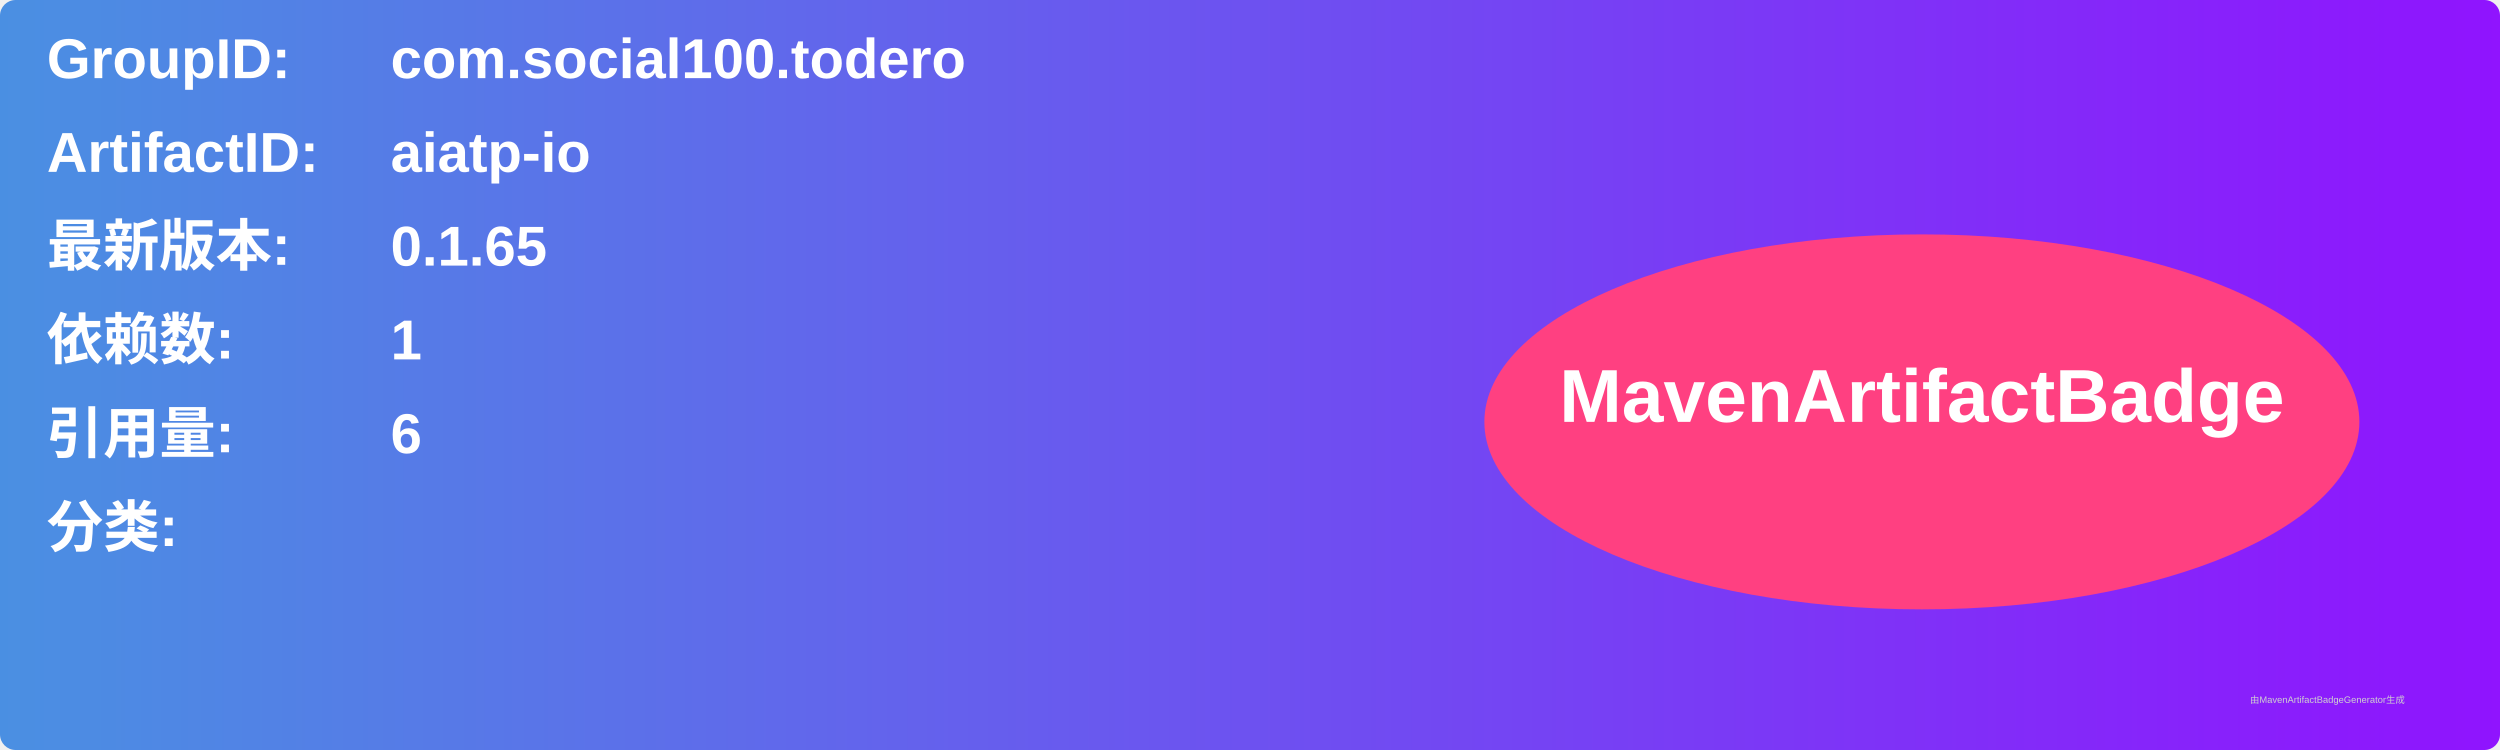
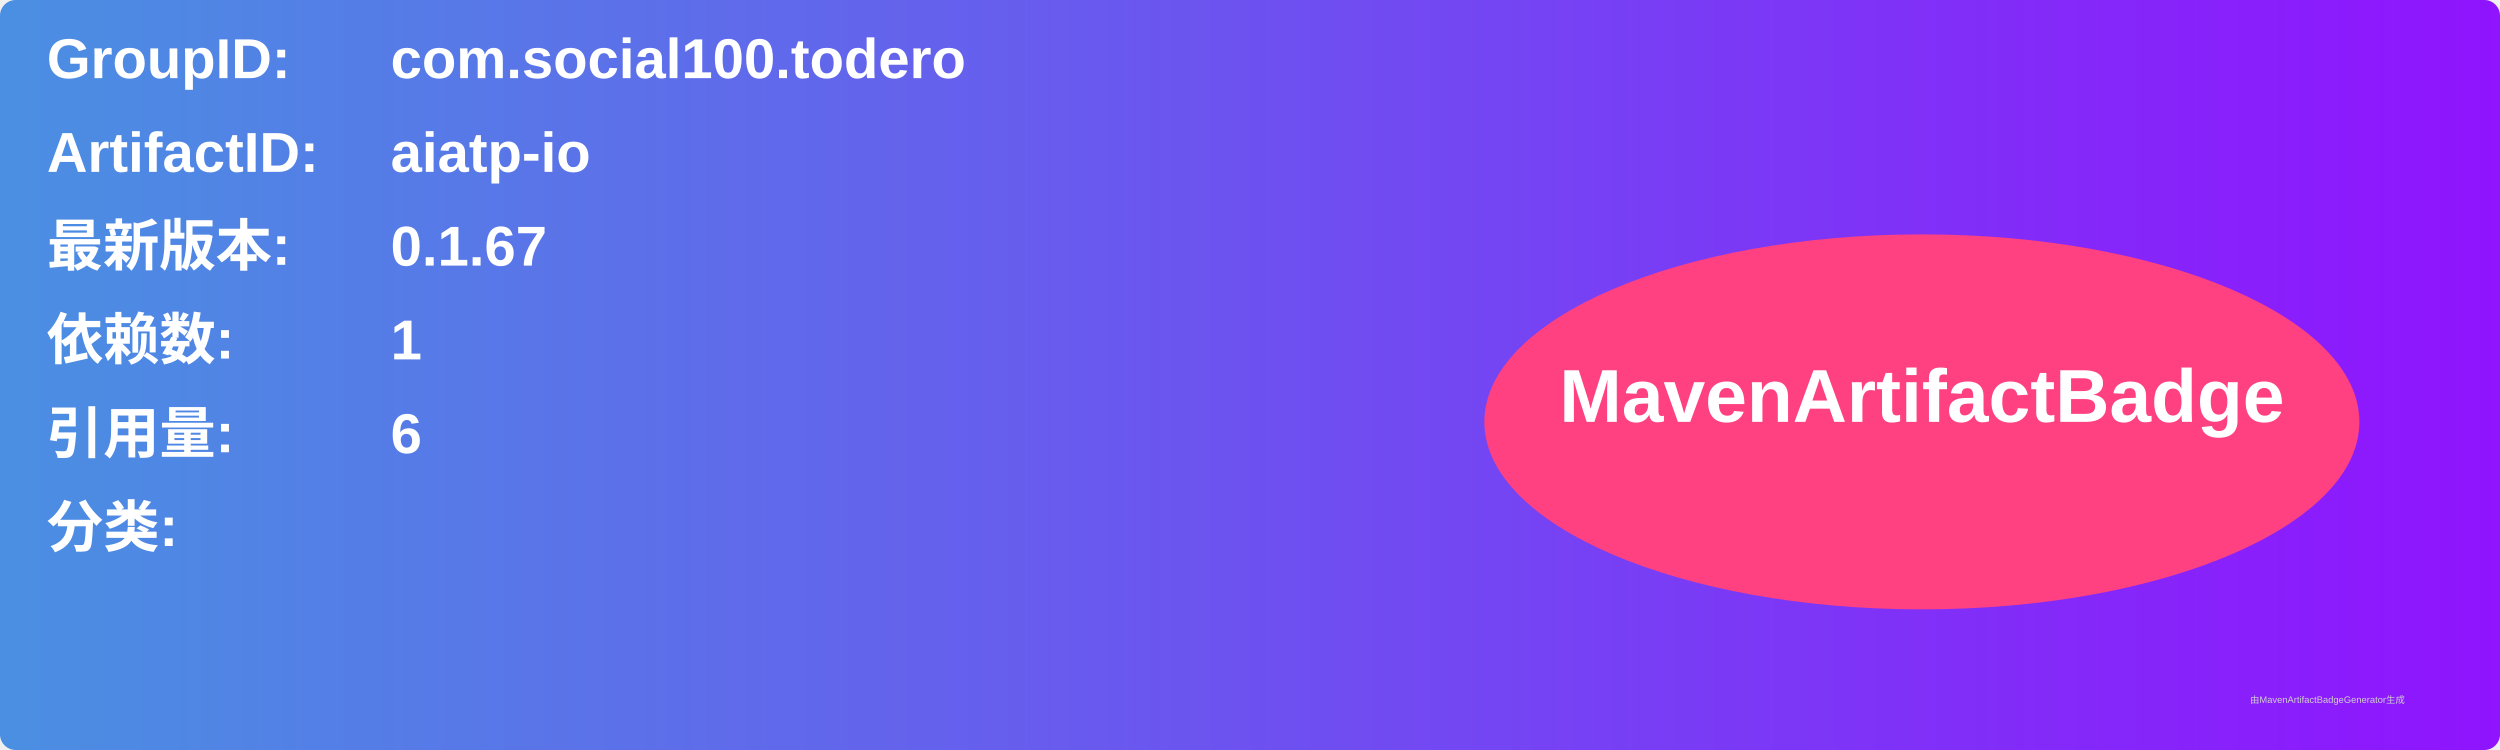
<svg xmlns="http://www.w3.org/2000/svg" width="800" height="240" viewBox="0 0 800 240">
  <linearGradient id="grad" x1="0%" y1="0%" x2="100%" y2="0%">
    <stop offset="0%" stop-color="#4a90e2" />
    <stop offset="100%" stop-color="#9013fe" />
  </linearGradient>
  <rect width="100%" height="100%" rx="5" ry="5" fill="url(#grad)" />
  <g transform="translate(15, 15)">
    <text x="0" y="10" font-family="Arial" font-size="18" fill="white" font-weight="bold" width="260">GroupID:</text>
    <text x="110" y="10" font-family="Arial" font-size="18" fill="white" font-weight="bold" width="460">com.social100.todero</text>
    <text x="0" y="40" font-family="Arial" font-size="18" fill="white" font-weight="bold" width="260">ArtifactID:</text>
    <text x="110" y="40" font-family="Arial" font-size="18" fill="white" font-weight="bold" width="460">aiatp-io</text>
    <text x="0" y="70" font-family="Arial" font-size="18" fill="white" font-weight="bold">最新版本:</text>
    <text x="110" y="70" font-family="Arial" font-size="18" fill="white" font-weight="bold">
-       <tspan font-weight="bold">0.1.65</tspan>
+       <tspan font-weight="bold">0.1.67</tspan>
    </text>
    <text x="0" y="100" font-family="Arial" font-size="18" fill="white" font-weight="bold">依赖数: </text>
    <text x="110" y="100" font-family="Arial" font-size="18" fill="white">
      <tspan font-weight="bold">1</tspan>
    </text>
    <text x="0" y="130" font-family="Arial" font-size="18" fill="white" font-weight="bold">引用量: </text>
    <text x="110" y="130" font-family="Arial" font-size="18" fill="white">
      <tspan font-weight="bold">6</tspan>
    </text>
    <text x="0" y="160" font-family="Arial" font-size="18" fill="white" font-weight="bold">分类:</text>
    <text x="10" y="190" font-family="Arial" font-size="10" fill="white">
      <tspan font-weight="bold" />
    </text>
    <ellipse cx="600" cy="120" rx="140" ry="60" fill="#ff4081" />
    <text x="600" y="120" text-anchor="middle" font-family="Arial" font-size="24" fill="white" font-weight="bold">MavenArtifactBadge</text>
  </g>
  <text x="720" y="225" font-family="Arial" font-size="3" fill="#d0d0d0">由MavenArtifactBadgeGenerator生成</text>
</svg>
